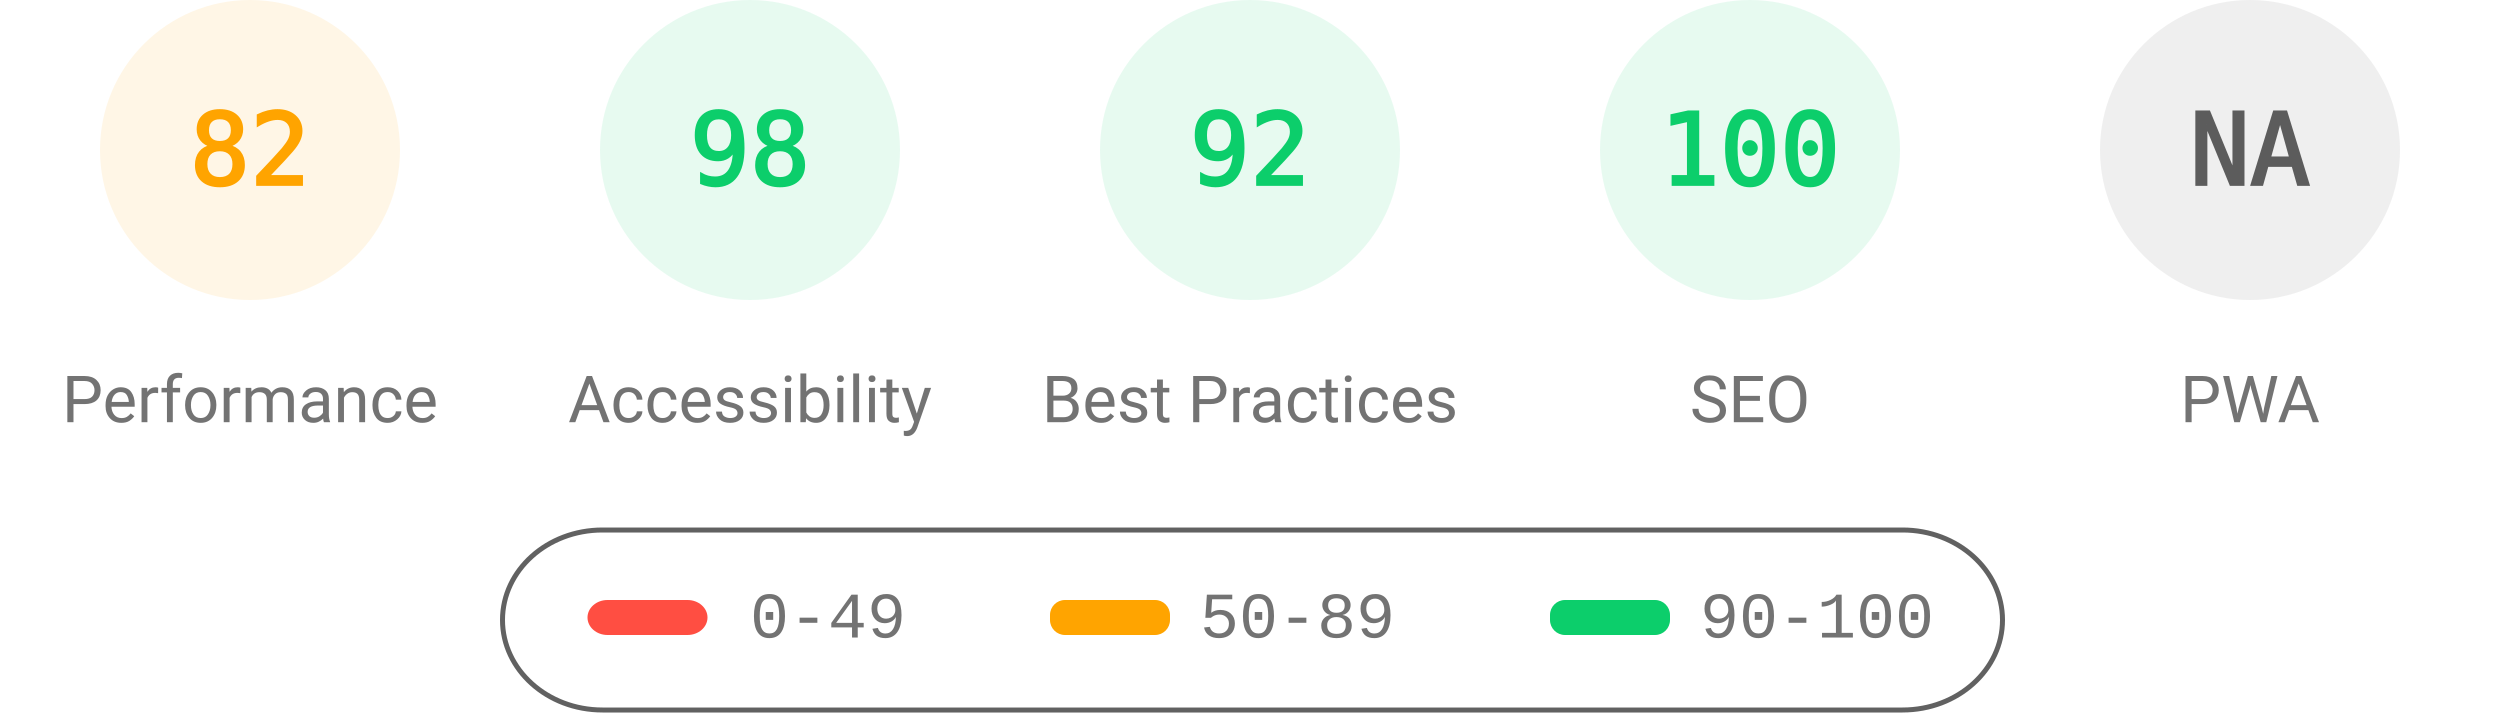
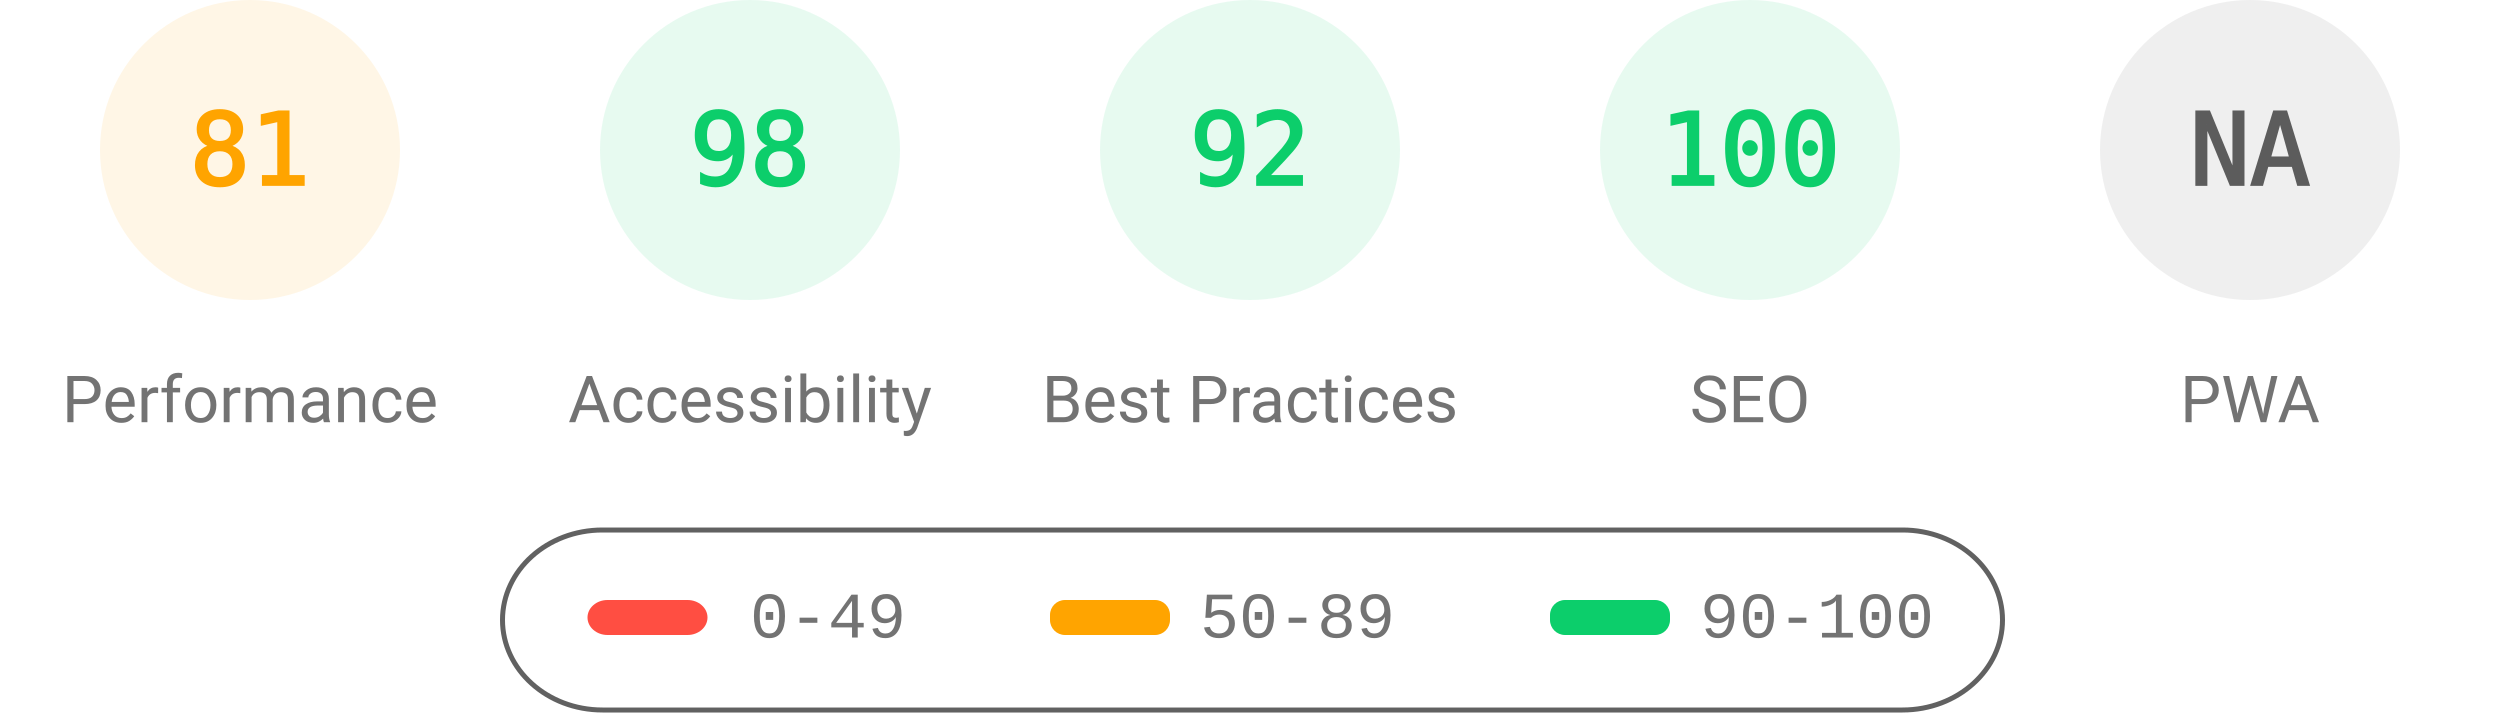
<svg xmlns="http://www.w3.org/2000/svg" fill="none" width="1000" height="285">
  <style>.gauge-base{opacity:.1}.gauge-arc{fill:none;animation-delay:250ms;stroke-linecap:round;transform:rotate(-90deg);transform-origin:100px 60px;animation:load-gauge 1s ease forwards}.guage-text{font-size:40px;font-family:monospace;text-align:center}.guage-red{color:#ff4e42;fill:#ff4e42;stroke:#ff4e42}.guage-orange{color:#ffa400;fill:#ffa400;stroke:#ffa400}.guage-green{color:#0cce6b;fill:#0cce6b;stroke:#0cce6b}.guage-undefined{color:#5c5c5c;fill:#5c5c5c;stroke:#5c5c5c}.guage-title{color:#737373;fill:#737373;stroke:none;font-size:26px;line-height:26px;font-family:Roboto,Halvetica,Arial,sans-serif}@keyframes load-gauge{from{stroke-dasharray:0 352.858}}</style>
  <svg class="guage-div guage-perf guage-orange" viewBox="0 0 200 200" width="200" height="200">
    <circle class="gauge-base" r="56" cx="100" cy="60" stroke-width="8" />
-     <circle class="gauge-arc guage-arc-1" r="56" cx="100" cy="60" stroke-width="8" style="stroke-dasharray:288.524,351.858" />
-     <text class="guage-text" x="100" y="60" alignment-baseline="central" dominant-baseline="central" text-anchor="middle">82</text>
+     <circle class="gauge-arc guage-arc-1" r="56" cx="100" cy="60" stroke-width="8" style="stroke-dasharray:285.005,351.858" />
+     <text class="guage-text" x="100" y="60" alignment-baseline="central" dominant-baseline="central" text-anchor="middle">81</text>
    <text class="guage-title" x="100" y="160" alignment-baseline="central" dominant-baseline="central" text-anchor="middle">Performance</text>
  </svg>
  <svg class="guage-div guage-acc guage-green" viewBox="0 0 200 200" width="200" height="200" x="200">
    <circle class="gauge-base" r="56" cx="100" cy="60" stroke-width="8" />
    <circle class="gauge-arc guage-arc-2" r="56" cx="100" cy="60" stroke-width="8" style="stroke-dasharray:344.821,351.858" />
    <text class="guage-text" x="100" y="60" alignment-baseline="central" dominant-baseline="central" text-anchor="middle">98</text>
    <text class="guage-title" x="100" y="160" alignment-baseline="central" dominant-baseline="central" text-anchor="middle">Accessibility</text>
  </svg>
  <svg class="guage-div guage-best guage-green" viewBox="0 0 200 200" width="200" height="200" x="400">
    <circle class="gauge-base" r="56" cx="100" cy="60" stroke-width="8" />
    <circle class="gauge-arc guage-arc-3" r="56" cx="100" cy="60" stroke-width="8" style="stroke-dasharray:323.709,351.858" />
    <text class="guage-text" x="100" y="60" alignment-baseline="central" dominant-baseline="central" text-anchor="middle">92</text>
    <text class="guage-title" x="100" y="160" alignment-baseline="central" dominant-baseline="central" text-anchor="middle">Best Practices</text>
  </svg>
  <svg class="guage-div guage-seo guage-green" viewBox="0 0 200 200" width="200" height="200" x="600">
    <circle class="gauge-base" r="56" cx="100" cy="60" stroke-width="8" />
    <circle class="gauge-arc guage-arc-4" r="56" cx="100" cy="60" stroke-width="8" style="stroke-dasharray:351.858,351.858" />
    <text class="guage-text" x="100" y="60" alignment-baseline="central" dominant-baseline="central" text-anchor="middle">100</text>
    <text class="guage-title" x="100" y="160" alignment-baseline="central" dominant-baseline="central" text-anchor="middle">SEO</text>
  </svg>
  <svg class="guage-div guage-pwa guage-undefined" viewBox="0 0 200 200" width="200" height="200" x="800">
    <circle class="gauge-base" r="56" cx="100" cy="60" stroke-width="8" />
    <circle class="gauge-arc guage-arc-4" r="56" cx="100" cy="60" stroke-width="8" style="stroke-dasharray:351.858,351.858" />
    <text class="guage-text" x="100" y="60" alignment-baseline="central" dominant-baseline="central" text-anchor="middle">NA</text>
    <text class="guage-title" x="100" y="160" alignment-baseline="central" dominant-baseline="central" text-anchor="middle">PWA</text>
  </svg>
  <svg width="604" height="76" x="200" y="210">
    <path fill="none" id="canvas_background" d="M-1-1h604v80H-1z" />
    <rect fill-opacity="0" stroke="#616161" stroke-width="2" rx="40" id="svg_2" height="72" width="600" y="2" x="1" fill="#000" />
    <rect stroke="#000" rx="8" id="svg_3" height="14" width="48" y="30" x="35" stroke-opacity="null" stroke-width="0" fill="#ff4e42" />
    <rect stroke="#000" rx="6" id="svg_4" height="14" width="48" y="30" x="220" stroke-opacity="null" stroke-width="0" fill="#ffa400" />
    <rect stroke="#000" rx="6" id="svg_5" height="14" width="48" y="30" x="420" stroke-opacity="null" stroke-width="0" fill="#0cce6b" />
    <text xml:space="preserve" text-anchor="start" font-family="'Courier New', Courier, monospace" font-size="26" id="svg_6" y="45" x="100" stroke-opacity="null" stroke-width="0" stroke="#000" fill="#737373">0-49</text>
    <text xml:space="preserve" text-anchor="start" font-family="'Courier New', Courier, monospace" font-size="26" id="svg_7" y="45" x="280" stroke-opacity="null" stroke-width="0" stroke="#000" fill="#737373">50-89</text>
    <text xml:space="preserve" text-anchor="start" font-family="'Courier New', Courier, monospace" font-size="26" id="svg_8" y="45" x="480" stroke-opacity="null" stroke-width="0" stroke="#000" fill="#737373">90-100</text>
  </svg>
</svg>
